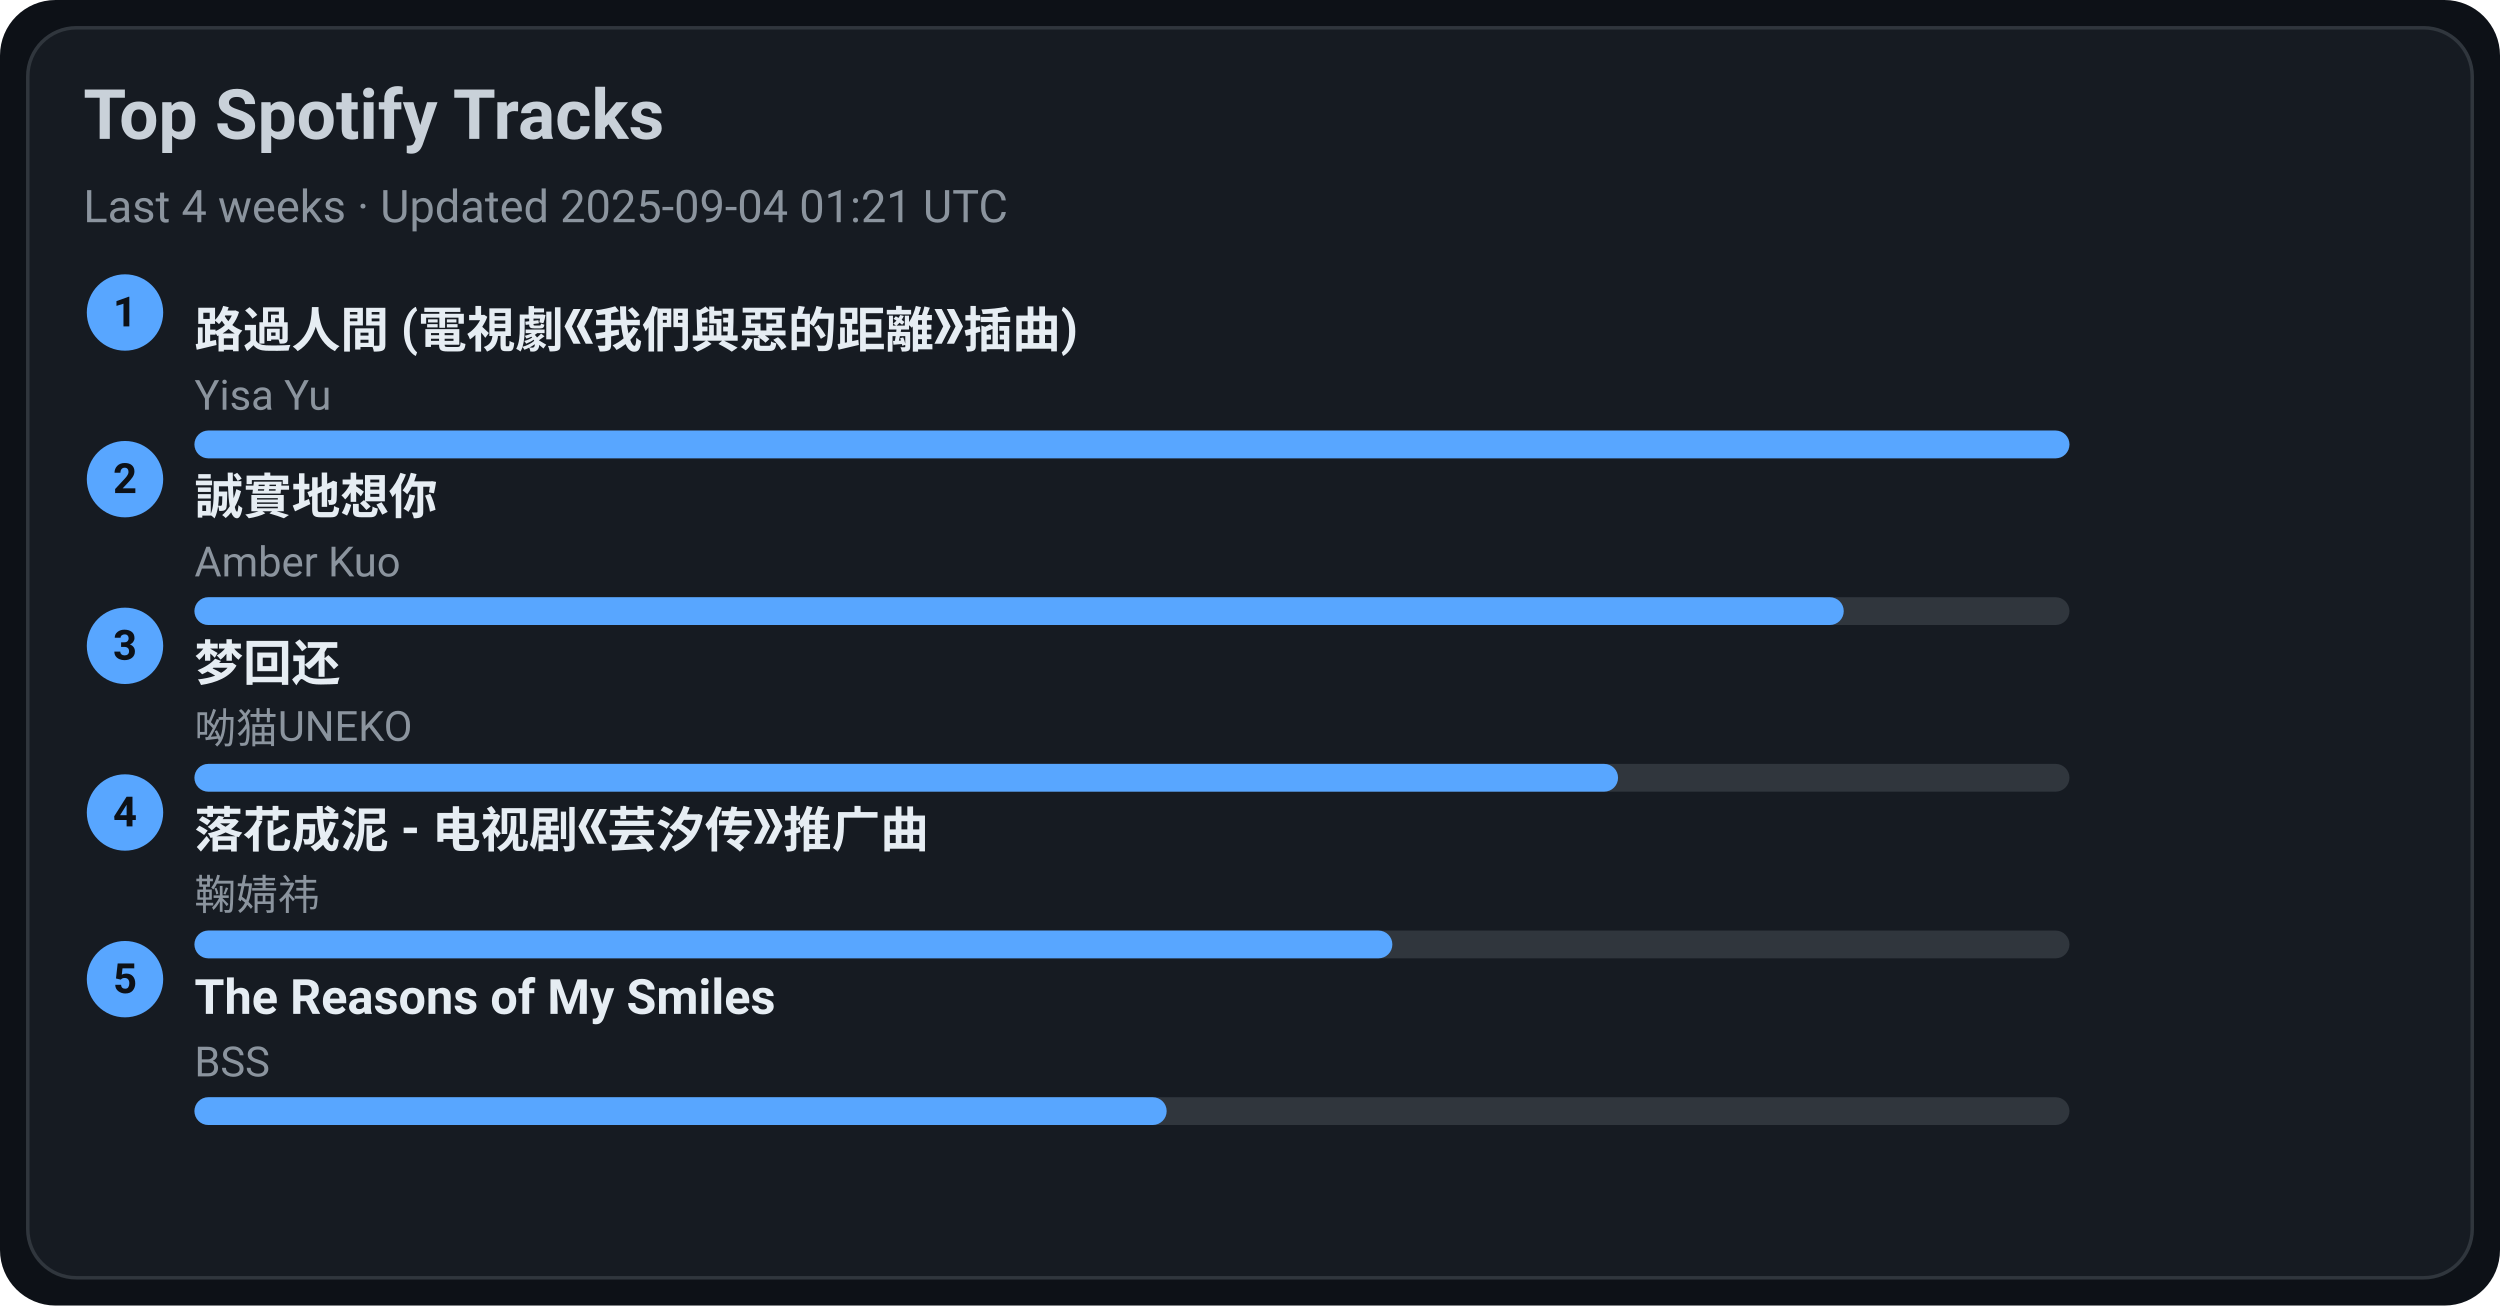
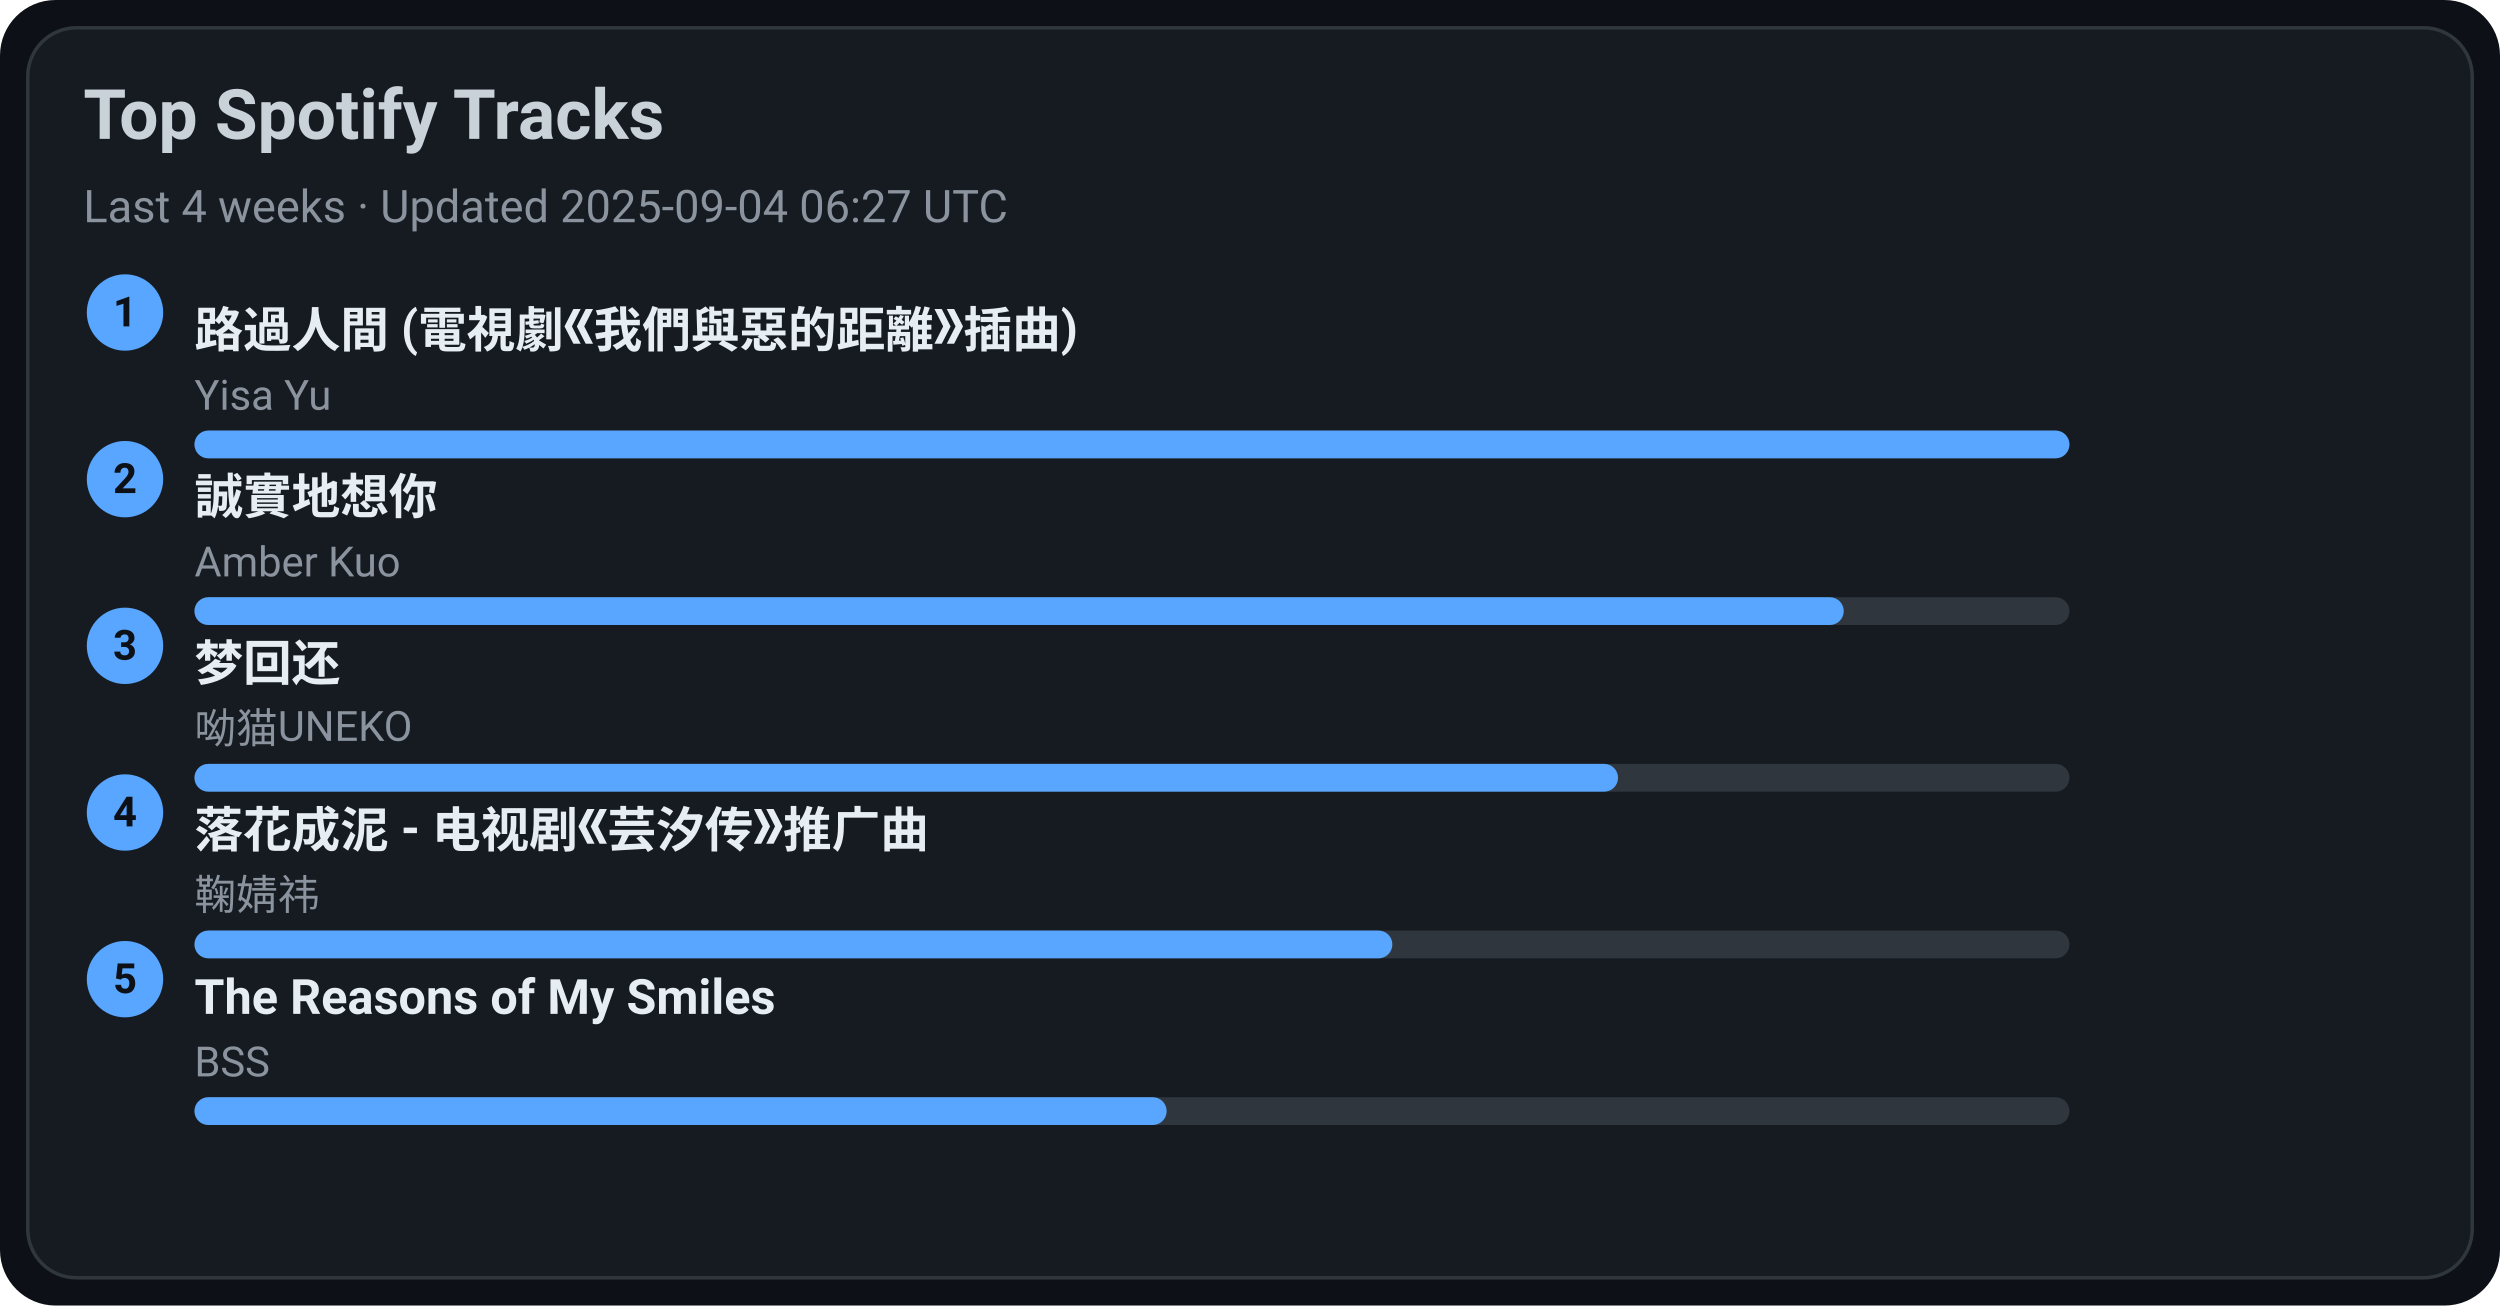
<svg xmlns="http://www.w3.org/2000/svg" width="720" height="376" viewBox="0 0 720 376">
  <style>text{font-family:-apple-system,BlinkMacSystemFont,Segoe UI,Roboto,Ubuntu,Helvetica Neue,Arial,Noto Sans,sans-serif}</style>
  <rect width="720" height="376" rx="16" fill="#0d1117" />
  <rect x="8" y="8" width="704" height="360" rx="14" fill="#161b22" stroke="#30363d" />
  <text x="24" y="40" font-size="20" fill="#c9d1d9" font-weight="600">Top Spotify Tracks</text>
-   <text x="24" y="64" font-size="13" fill="#8b949e">Last 4 weeks · Updated 2025-09-04 01:21 UTC</text>
+   <text x="24" y="64" font-size="13" fill="#8b949e">Last 4 weeks · Updated 2025-09-04 06:27 UTC</text>
  <circle cx="36" cy="90" r="11" fill="#58a6ff" />
  <text x="36" y="94" text-anchor="middle" font-size="12" fill="#0d1117" font-weight="700">1</text>
  <a href="https://open.spotify.com/track/1ZSleGniKMWNrWvK5cGALO" target="_blank" rel="noopener noreferrer">
    <text x="56" y="100" font-size="14" fill="#e6edf3" font-weight="600">路過人間 (電視劇《我們與惡的距離》插曲)</text>
  </a>
  <text x="56" y="118" font-size="12" fill="#8b949e">Yisa Yu</text>
  <rect x="56" y="124" width="540" height="8" rx="4" fill="#30363d" />
  <rect x="56" y="124" width="540" height="8" rx="4" fill="#58a6ff" />
  <circle cx="36" cy="138" r="11" fill="#58a6ff" />
  <text x="36" y="142" text-anchor="middle" font-size="12" fill="#0d1117" font-weight="700">2</text>
  <a href="https://open.spotify.com/track/1SPZzj8QzOwZoAGKXMGLGJ" target="_blank" rel="noopener noreferrer">
    <text x="56" y="148" font-size="14" fill="#e6edf3" font-weight="600">誠實地想你</text>
  </a>
  <text x="56" y="166" font-size="12" fill="#8b949e">Amber Kuo</text>
  <rect x="56" y="172" width="540" height="8" rx="4" fill="#30363d" />
  <rect x="56" y="172" width="475" height="8" rx="4" fill="#58a6ff" />
  <circle cx="36" cy="186" r="11" fill="#58a6ff" />
  <text x="36" y="190" text-anchor="middle" font-size="12" fill="#0d1117" font-weight="700">3</text>
  <a href="https://open.spotify.com/track/6jTK3YxlFysC8g0Ye9tbPK" target="_blank" rel="noopener noreferrer">
    <text x="56" y="196" font-size="14" fill="#e6edf3" font-weight="600">梦回还</text>
  </a>
  <text x="56" y="214" font-size="12" fill="#8b949e">呦猫UNEKO</text>
  <rect x="56" y="220" width="540" height="8" rx="4" fill="#30363d" />
  <rect x="56" y="220" width="410" height="8" rx="4" fill="#58a6ff" />
  <circle cx="36" cy="234" r="11" fill="#58a6ff" />
  <text x="36" y="238" text-anchor="middle" font-size="12" fill="#0d1117" font-weight="700">4</text>
  <a href="https://open.spotify.com/track/3kOZsJz3crGIWWHeoCNa0O" target="_blank" rel="noopener noreferrer">
    <text x="56" y="244" font-size="14" fill="#e6edf3" font-weight="600">落花成泥 - 电视剧《芸汐传》推广曲</text>
  </a>
  <text x="56" y="262" font-size="12" fill="#8b949e">鞠婧祎</text>
  <rect x="56" y="268" width="540" height="8" rx="4" fill="#30363d" />
  <rect x="56" y="268" width="345" height="8" rx="4" fill="#58a6ff" />
  <circle cx="36" cy="282" r="11" fill="#58a6ff" />
  <text x="36" y="286" text-anchor="middle" font-size="12" fill="#0d1117" font-weight="700">5</text>
  <a href="https://open.spotify.com/track/1amowbJ9HHFFSFdg2ubM7G" target="_blank" rel="noopener noreferrer">
    <text x="56" y="292" font-size="14" fill="#e6edf3" font-weight="600">The Reasons of My Smiles</text>
  </a>
  <text x="56" y="310" font-size="12" fill="#8b949e">BSS</text>
  <rect x="56" y="316" width="540" height="8" rx="4" fill="#30363d" />
  <rect x="56" y="316" width="280" height="8" rx="4" fill="#58a6ff" />
</svg>
